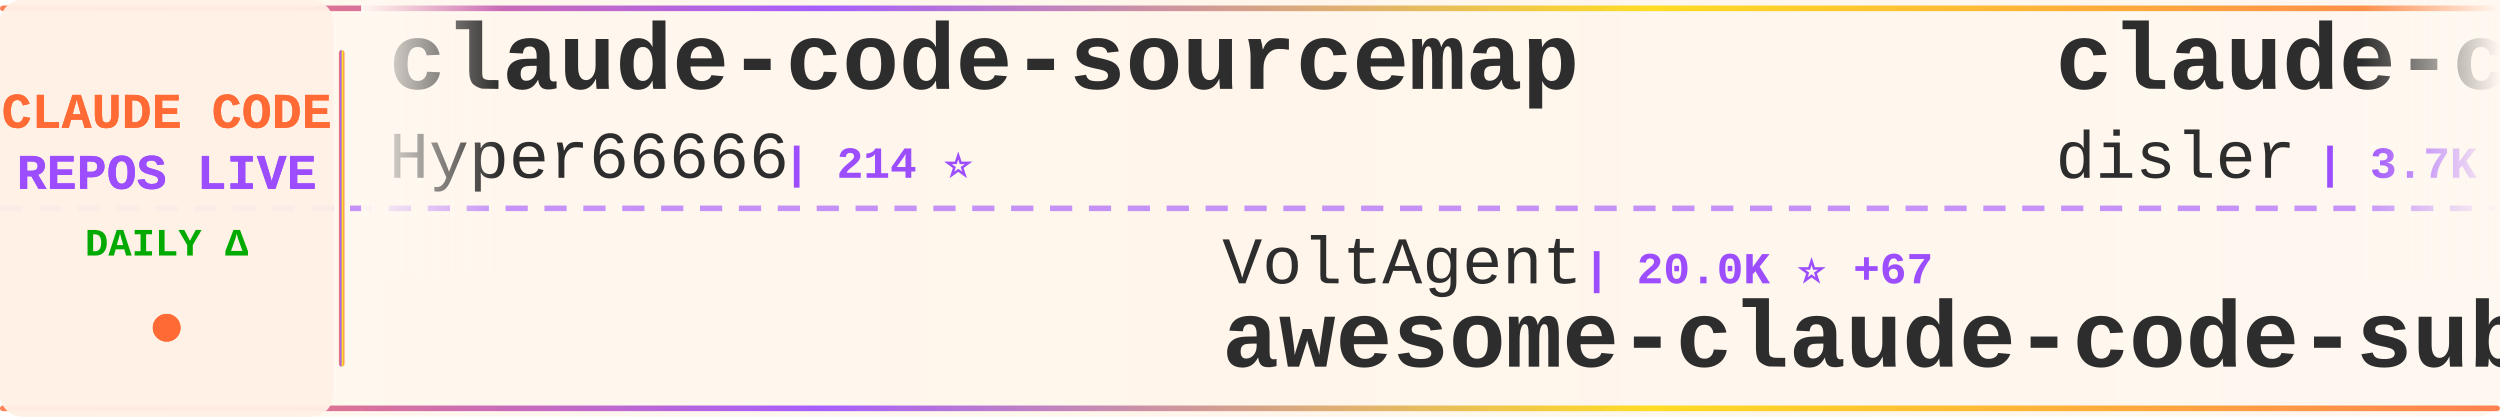
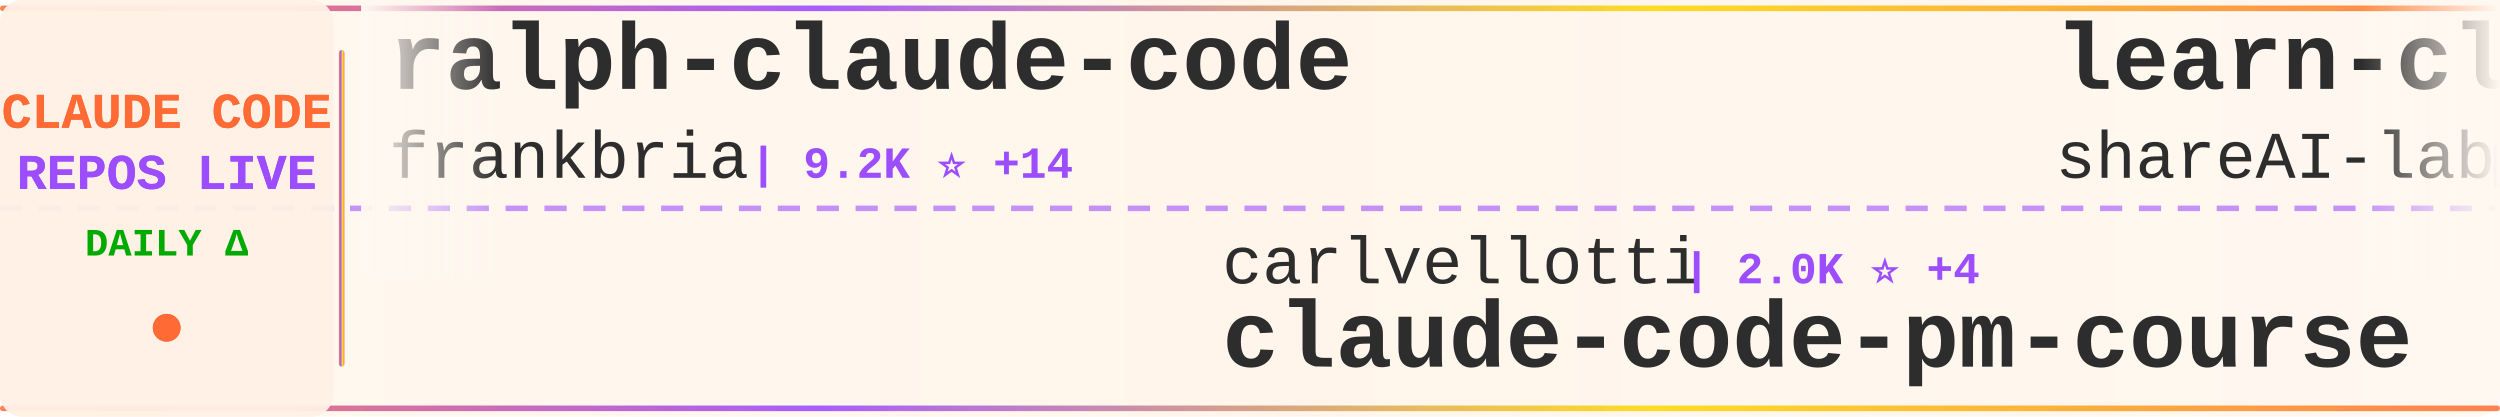
<svg xmlns="http://www.w3.org/2000/svg" width="900" height="150">
  <defs>
    <linearGradient id="tickerBg" x1="0%" y1="0%" x2="100%" y2="0%">
      <stop offset="0%" style="stop-color:#fff8f0;stop-opacity:0.98" />
      <stop offset="50%" style="stop-color:#fff5eb;stop-opacity:1" />
      <stop offset="100%" style="stop-color:#fff8f0;stop-opacity:0.98" />
    </linearGradient>
    <linearGradient id="borderGrad" x1="0%" y1="0%" x2="100%" y2="0%">
      <stop offset="0%" style="stop-color:#FF6B35;stop-opacity:0.85">
        <animate attributeName="stop-opacity" values="0.85;1;0.85" dur="2s" repeatCount="indefinite" />
      </stop>
      <stop offset="33%" style="stop-color:#9C4EFF;stop-opacity:0.9">
        <animate attributeName="stop-opacity" values="0.9;1;0.9" dur="2.2s" repeatCount="indefinite" />
      </stop>
      <stop offset="66%" style="stop-color:#FFD700;stop-opacity:0.85">
        <animate attributeName="stop-opacity" values="0.85;1;0.85" dur="1.8s" repeatCount="indefinite" />
      </stop>
      <stop offset="100%" style="stop-color:#FF6B35;stop-opacity:0.85">
        <animate attributeName="stop-opacity" values="0.85;1;0.85" dur="2s" repeatCount="indefinite" />
      </stop>
    </linearGradient>
    <filter id="textGlow">
      <feGaussianBlur stdDeviation="0.15" result="coloredBlur" />
      <feMerge>
        <feMergeNode in="coloredBlur" />
        <feMergeNode in="SourceGraphic" />
      </feMerge>
    </filter>
    <filter id="metricGlow">
      <feGaussianBlur stdDeviation="0.2" result="coloredBlur" />
      <feMerge>
        <feMergeNode in="coloredBlur" />
        <feMergeNode in="SourceGraphic" />
      </feMerge>
    </filter>
    <linearGradient id="leftFade" x1="0%" y1="0%" x2="100%" y2="0%">
      <stop offset="0%" style="stop-color:#fff8f0;stop-opacity:1" />
      <stop offset="100%" style="stop-color:#fff8f0;stop-opacity:0" />
    </linearGradient>
    <linearGradient id="rightFade" x1="0%" y1="0%" x2="100%" y2="0%">
      <stop offset="0%" style="stop-color:#fff8f0;stop-opacity:0" />
      <stop offset="100%" style="stop-color:#fff8f0;stop-opacity:1" />
    </linearGradient>
  </defs>
  <rect width="900" height="150" fill="url(#tickerBg)" rx="8" />
  <rect x="0" y="2" width="900" height="2" fill="url(#borderGrad)" rx="1" />
  <rect x="0" y="146" width="900" height="2" fill="url(#borderGrad)" rx="1" />
  <line x1="0" y1="75" x2="900" y2="75" stroke="#9C4EFF" stroke-width="2" stroke-dasharray="8 6" opacity="0.6" />
  <rect x="0" y="0" width="120" height="150" fill="#fff0e6" opacity="0.95" rx="8" />
  <text x="60" y="46" font-family="'Courier New', monospace" font-size="18" font-weight="bold" fill="#FF6B35" text-anchor="middle" filter="url(#textGlow)">
    CLAUDE CODE
  </text>
  <text x="60" y="68" font-family="'Courier New', monospace" font-size="18" font-weight="bold" fill="#9C4EFF" text-anchor="middle" filter="url(#textGlow)">
    REPOS LIVE
  </text>
  <text x="60" y="92" font-family="'Courier New', monospace" font-size="14" font-weight="bold" fill="#00aa00" text-anchor="middle">
    DAILY Δ
  </text>
  <circle cx="60" cy="118" r="5" fill="#FF6B35" filter="url(#metricGlow)">
    <animate attributeName="r" values="4;6;4" dur="1.5s" repeatCount="indefinite" />
    <animate attributeName="opacity" values="0.6;1;0.6" dur="1.5s" repeatCount="indefinite" />
  </circle>
  <rect x="122" y="18" width="2" height="114" fill="url(#borderGrad)" rx="1" />
  <clipPath id="tickerClip">
    <rect x="130" y="0" width="770" height="150" />
  </clipPath>
  <g clip-path="url(#tickerClip)">
    <g id="tickerItems">
      <animateTransform attributeName="transform" attributeType="XML" type="translate" from="0 0" to="-3000 0" dur="54s" repeatCount="indefinite" />
      <g transform="translate(0, 0)">
-         <text x="140" y="32" font-family="'Courier New', monospace" font-size="34" font-weight="bold" fill="#2d2d2d">claude-code-sourcemap</text>
-         <text x="140" y="64" font-family="'Courier New', monospace" font-size="24" font-weight="normal" fill="#2d2d2d" opacity="1.0">Hyper66666</text>
-         <text x="282" y="64" font-family="'Courier New', monospace" font-size="16" font-weight="bold" fill="#9C4EFF"> | 214 ⭐</text>
+         <text x="140" y="32" font-family="'Courier New', monospace" font-size="34" font-weight="bold" fill="#2d2d2d">ralph-claude-code</text>
+         <text x="140" y="64" font-family="'Courier New', monospace" font-size="24" font-weight="normal" fill="#2d2d2d" opacity="1.0">frankbria</text>
+         <text x="270" y="64" font-family="'Courier New', monospace" font-size="16" font-weight="bold" fill="#9C4EFF"> | 9.2K ⭐ +14</text>
      </g>
      <g transform="translate(300, 0)">
-         <text x="140" y="102" font-family="'Courier New', monospace" font-size="24" font-weight="normal" fill="#2d2d2d" opacity="1.0">VoltAgent</text>
-         <text x="270" y="102" font-family="'Courier New', monospace" font-size="16" font-weight="bold" fill="#9C4EFF"> | 20.0K ⭐ +67</text>
-         <text x="140" y="132" font-family="'Courier New', monospace" font-size="34" font-weight="bold" fill="#2d2d2d">awesome-claude-code-suba...</text>
+         <text x="140" y="102" font-family="'Courier New', monospace" font-size="24" font-weight="normal" fill="#2d2d2d" opacity="1.0">carlvellotti</text>
+         <text x="306" y="102" font-family="'Courier New', monospace" font-size="16" font-weight="bold" fill="#9C4EFF"> | 2.0K ⭐ +4</text>
+         <text x="140" y="132" font-family="'Courier New', monospace" font-size="34" font-weight="bold" fill="#2d2d2d">claude-code-pm-course</text>
      </g>
      <g transform="translate(600, 0)">
+         <text x="140" y="32" font-family="'Courier New', monospace" font-size="34" font-weight="bold" fill="#2d2d2d">learn-claude-code</text>
+         <text x="140" y="64" font-family="'Courier New', monospace" font-size="24" font-weight="normal" fill="#2d2d2d" opacity="1.0">shareAI-lab</text>
+         <text x="294" y="64" font-family="'Courier New', monospace" font-size="16" font-weight="bold" fill="#9C4EFF"> | 61.0K ⭐ +161</text>
+       </g>
+       <g transform="translate(900, 0)">
+         <text x="140" y="102" font-family="'Courier New', monospace" font-size="24" font-weight="normal" fill="#2d2d2d" opacity="1.0">lintsinghua</text>
+         <text x="294" y="102" font-family="'Courier New', monospace" font-size="16" font-weight="bold" fill="#9C4EFF"> | 3.3K ⭐ +16</text>
+         <text x="140" y="132" font-family="'Courier New', monospace" font-size="34" font-weight="bold" fill="#2d2d2d">claude-code-book</text>
+       </g>
+       <g transform="translate(1200, 0)">
        <text x="140" y="32" font-family="'Courier New', monospace" font-size="34" font-weight="bold" fill="#2d2d2d">claude-code-hooks-master...</text>
        <text x="140" y="64" font-family="'Courier New', monospace" font-size="24" font-weight="normal" fill="#2d2d2d" opacity="1.0">disler</text>
        <text x="234" y="64" font-family="'Courier New', monospace" font-size="16" font-weight="bold" fill="#9C4EFF"> | 3.7K ⭐ +5</text>
      </g>
-       <g transform="translate(900, 0)">
-         <text x="140" y="102" font-family="'Courier New', monospace" font-size="24" font-weight="normal" fill="#2d2d2d" opacity="1.0">eyaltoledano</text>
-         <text x="306" y="102" font-family="'Courier New', monospace" font-size="16" font-weight="bold" fill="#9C4EFF"> | 27.2K ⭐ +13</text>
-         <text x="140" y="132" font-family="'Courier New', monospace" font-size="34" font-weight="bold" fill="#2d2d2d">claude-task-master</text>
-       </g>
-       <g transform="translate(1200, 0)">
-         <text x="140" y="32" font-family="'Courier New', monospace" font-size="34" font-weight="bold" fill="#2d2d2d">claude-code-telegram</text>
-         <text x="140" y="64" font-family="'Courier New', monospace" font-size="24" font-weight="normal" fill="#2d2d2d" opacity="1.0">RichardAtCT</text>
-         <text x="294" y="64" font-family="'Courier New', monospace" font-size="16" font-weight="bold" fill="#9C4EFF"> | 2.6K ⭐ +2</text>
-       </g>
      <g transform="translate(1500, 0)">
-         <text x="140" y="102" font-family="'Courier New', monospace" font-size="24" font-weight="normal" fill="#2d2d2d" opacity="1.0">luyao618</text>
-         <text x="258" y="102" font-family="'Courier New', monospace" font-size="16" font-weight="bold" fill="#9C4EFF"> | 1.4K ⭐ +2</text>
-         <text x="140" y="132" font-family="'Courier New', monospace" font-size="34" font-weight="bold" fill="#2d2d2d">Claude-Code-Source-Study</text>
+         <text x="140" y="102" font-family="'Courier New', monospace" font-size="24" font-weight="normal" fill="#2d2d2d" opacity="1.0">Cranot</text>
+         <text x="234" y="102" font-family="'Courier New', monospace" font-size="16" font-weight="bold" fill="#9C4EFF"> | 2.7K ⭐ +4</text>
+         <text x="140" y="132" font-family="'Courier New', monospace" font-size="34" font-weight="bold" fill="#2d2d2d">claude-code-guide</text>
      </g>
      <g transform="translate(1800, 0)">
-         <text x="140" y="32" font-family="'Courier New', monospace" font-size="34" font-weight="bold" fill="#2d2d2d">claude-code-sub-agents</text>
-         <text x="140" y="64" font-family="'Courier New', monospace" font-size="24" font-weight="normal" fill="#2d2d2d" opacity="1.0">lst97</text>
-         <text x="222" y="64" font-family="'Courier New', monospace" font-size="16" font-weight="bold" fill="#9C4EFF"> | 1.6K ⭐</text>
+         <text x="140" y="32" font-family="'Courier New', monospace" font-size="34" font-weight="bold" fill="#2d2d2d">claude-code-templates</text>
+         <text x="140" y="64" font-family="'Courier New', monospace" font-size="24" font-weight="normal" fill="#2d2d2d" opacity="1.0">davila7</text>
+         <text x="246" y="64" font-family="'Courier New', monospace" font-size="16" font-weight="bold" fill="#9C4EFF"> | 27.4K ⭐ +41</text>
      </g>
      <g transform="translate(2100, 0)">
-         <text x="140" y="102" font-family="'Courier New', monospace" font-size="24" font-weight="normal" fill="#2d2d2d" opacity="1.0">musistudio</text>
-         <text x="282" y="102" font-family="'Courier New', monospace" font-size="16" font-weight="bold" fill="#9C4EFF"> | 34.1K ⭐ +33</text>
-         <text x="140" y="132" font-family="'Courier New', monospace" font-size="34" font-weight="bold" fill="#2d2d2d">claude-code-router</text>
+         <text x="140" y="102" font-family="'Courier New', monospace" font-size="24" font-weight="normal" fill="#2d2d2d" opacity="1.0">RichardAtCT</text>
+         <text x="294" y="102" font-family="'Courier New', monospace" font-size="16" font-weight="bold" fill="#9C4EFF"> | 2.6K ⭐ +4</text>
+         <text x="140" y="132" font-family="'Courier New', monospace" font-size="34" font-weight="bold" fill="#2d2d2d">claude-code-telegram</text>
      </g>
      <g transform="translate(2400, 0)">
-         <text x="140" y="32" font-family="'Courier New', monospace" font-size="34" font-weight="bold" fill="#2d2d2d">claude-code-settings</text>
-         <text x="140" y="64" font-family="'Courier New', monospace" font-size="24" font-weight="normal" fill="#2d2d2d" opacity="1.0">feiskyer</text>
-         <text x="258" y="64" font-family="'Courier New', monospace" font-size="16" font-weight="bold" fill="#9C4EFF"> | 1.5K ⭐ +1</text>
+         <text x="140" y="32" font-family="'Courier New', monospace" font-size="34" font-weight="bold" fill="#2d2d2d">claude-code-action</text>
+         <text x="140" y="64" font-family="'Courier New', monospace" font-size="24" font-weight="normal" fill="#2d2d2d" opacity="1.0">anthropics</text>
+         <text x="282" y="64" font-family="'Courier New', monospace" font-size="16" font-weight="bold" fill="#9C4EFF"> | 7.6K ⭐ +14</text>
      </g>
      <g transform="translate(2700, 0)">
-         <text x="140" y="102" font-family="'Courier New', monospace" font-size="24" font-weight="normal" fill="#2d2d2d" opacity="1.0">alejandrobalderas</text>
-         <text x="366" y="102" font-family="'Courier New', monospace" font-size="16" font-weight="bold" fill="#9C4EFF"> | 1.9K ⭐ +1</text>
-         <text x="140" y="132" font-family="'Courier New', monospace" font-size="34" font-weight="bold" fill="#2d2d2d">claude-code-from-source</text>
+         <text x="140" y="102" font-family="'Courier New', monospace" font-size="24" font-weight="normal" fill="#2d2d2d" opacity="1.0">anthropics</text>
+         <text x="282" y="102" font-family="'Courier New', monospace" font-size="16" font-weight="bold" fill="#9C4EFF"> | 19.6K ⭐ +75</text>
+         <text x="140" y="132" font-family="'Courier New', monospace" font-size="34" font-weight="bold" fill="#2d2d2d">claude-plugins-official</text>
      </g>
      <g transform="translate(3000, 0)">
-         <text x="140" y="32" font-family="'Courier New', monospace" font-size="34" font-weight="bold" fill="#2d2d2d">claude-code-sourcemap</text>
-         <text x="140" y="64" font-family="'Courier New', monospace" font-size="24" font-weight="normal" fill="#2d2d2d" opacity="1.0">Hyper66666</text>
-         <text x="282" y="64" font-family="'Courier New', monospace" font-size="16" font-weight="bold" fill="#9C4EFF"> | 214 ⭐</text>
+         <text x="140" y="32" font-family="'Courier New', monospace" font-size="34" font-weight="bold" fill="#2d2d2d">ralph-claude-code</text>
+         <text x="140" y="64" font-family="'Courier New', monospace" font-size="24" font-weight="normal" fill="#2d2d2d" opacity="1.0">frankbria</text>
+         <text x="270" y="64" font-family="'Courier New', monospace" font-size="16" font-weight="bold" fill="#9C4EFF"> | 9.2K ⭐ +14</text>
      </g>
      <g transform="translate(3300, 0)">
-         <text x="140" y="102" font-family="'Courier New', monospace" font-size="24" font-weight="normal" fill="#2d2d2d" opacity="1.0">VoltAgent</text>
-         <text x="270" y="102" font-family="'Courier New', monospace" font-size="16" font-weight="bold" fill="#9C4EFF"> | 20.0K ⭐ +67</text>
-         <text x="140" y="132" font-family="'Courier New', monospace" font-size="34" font-weight="bold" fill="#2d2d2d">awesome-claude-code-suba...</text>
+         <text x="140" y="102" font-family="'Courier New', monospace" font-size="24" font-weight="normal" fill="#2d2d2d" opacity="1.0">carlvellotti</text>
+         <text x="306" y="102" font-family="'Courier New', monospace" font-size="16" font-weight="bold" fill="#9C4EFF"> | 2.0K ⭐ +4</text>
+         <text x="140" y="132" font-family="'Courier New', monospace" font-size="34" font-weight="bold" fill="#2d2d2d">claude-code-pm-course</text>
      </g>
      <g transform="translate(3600, 0)">
-         <text x="140" y="32" font-family="'Courier New', monospace" font-size="34" font-weight="bold" fill="#2d2d2d">claude-code-hooks-master...</text>
-         <text x="140" y="64" font-family="'Courier New', monospace" font-size="24" font-weight="normal" fill="#2d2d2d" opacity="1.0">disler</text>
-         <text x="234" y="64" font-family="'Courier New', monospace" font-size="16" font-weight="bold" fill="#9C4EFF"> | 3.7K ⭐ +5</text>
+         <text x="140" y="32" font-family="'Courier New', monospace" font-size="34" font-weight="bold" fill="#2d2d2d">learn-claude-code</text>
+         <text x="140" y="64" font-family="'Courier New', monospace" font-size="24" font-weight="normal" fill="#2d2d2d" opacity="1.0">shareAI-lab</text>
+         <text x="294" y="64" font-family="'Courier New', monospace" font-size="16" font-weight="bold" fill="#9C4EFF"> | 61.0K ⭐ +161</text>
      </g>
      <g transform="translate(3900, 0)">
-         <text x="140" y="102" font-family="'Courier New', monospace" font-size="24" font-weight="normal" fill="#2d2d2d" opacity="1.0">eyaltoledano</text>
-         <text x="306" y="102" font-family="'Courier New', monospace" font-size="16" font-weight="bold" fill="#9C4EFF"> | 27.2K ⭐ +13</text>
-         <text x="140" y="132" font-family="'Courier New', monospace" font-size="34" font-weight="bold" fill="#2d2d2d">claude-task-master</text>
+         <text x="140" y="102" font-family="'Courier New', monospace" font-size="24" font-weight="normal" fill="#2d2d2d" opacity="1.0">lintsinghua</text>
+         <text x="294" y="102" font-family="'Courier New', monospace" font-size="16" font-weight="bold" fill="#9C4EFF"> | 3.3K ⭐ +16</text>
+         <text x="140" y="132" font-family="'Courier New', monospace" font-size="34" font-weight="bold" fill="#2d2d2d">claude-code-book</text>
      </g>
    </g>
  </g>
  <rect x="130" y="0" width="50" height="100" fill="url(#leftFade)" />
  <rect x="850" y="0" width="50" height="100" fill="url(#rightFade)" />
</svg>
